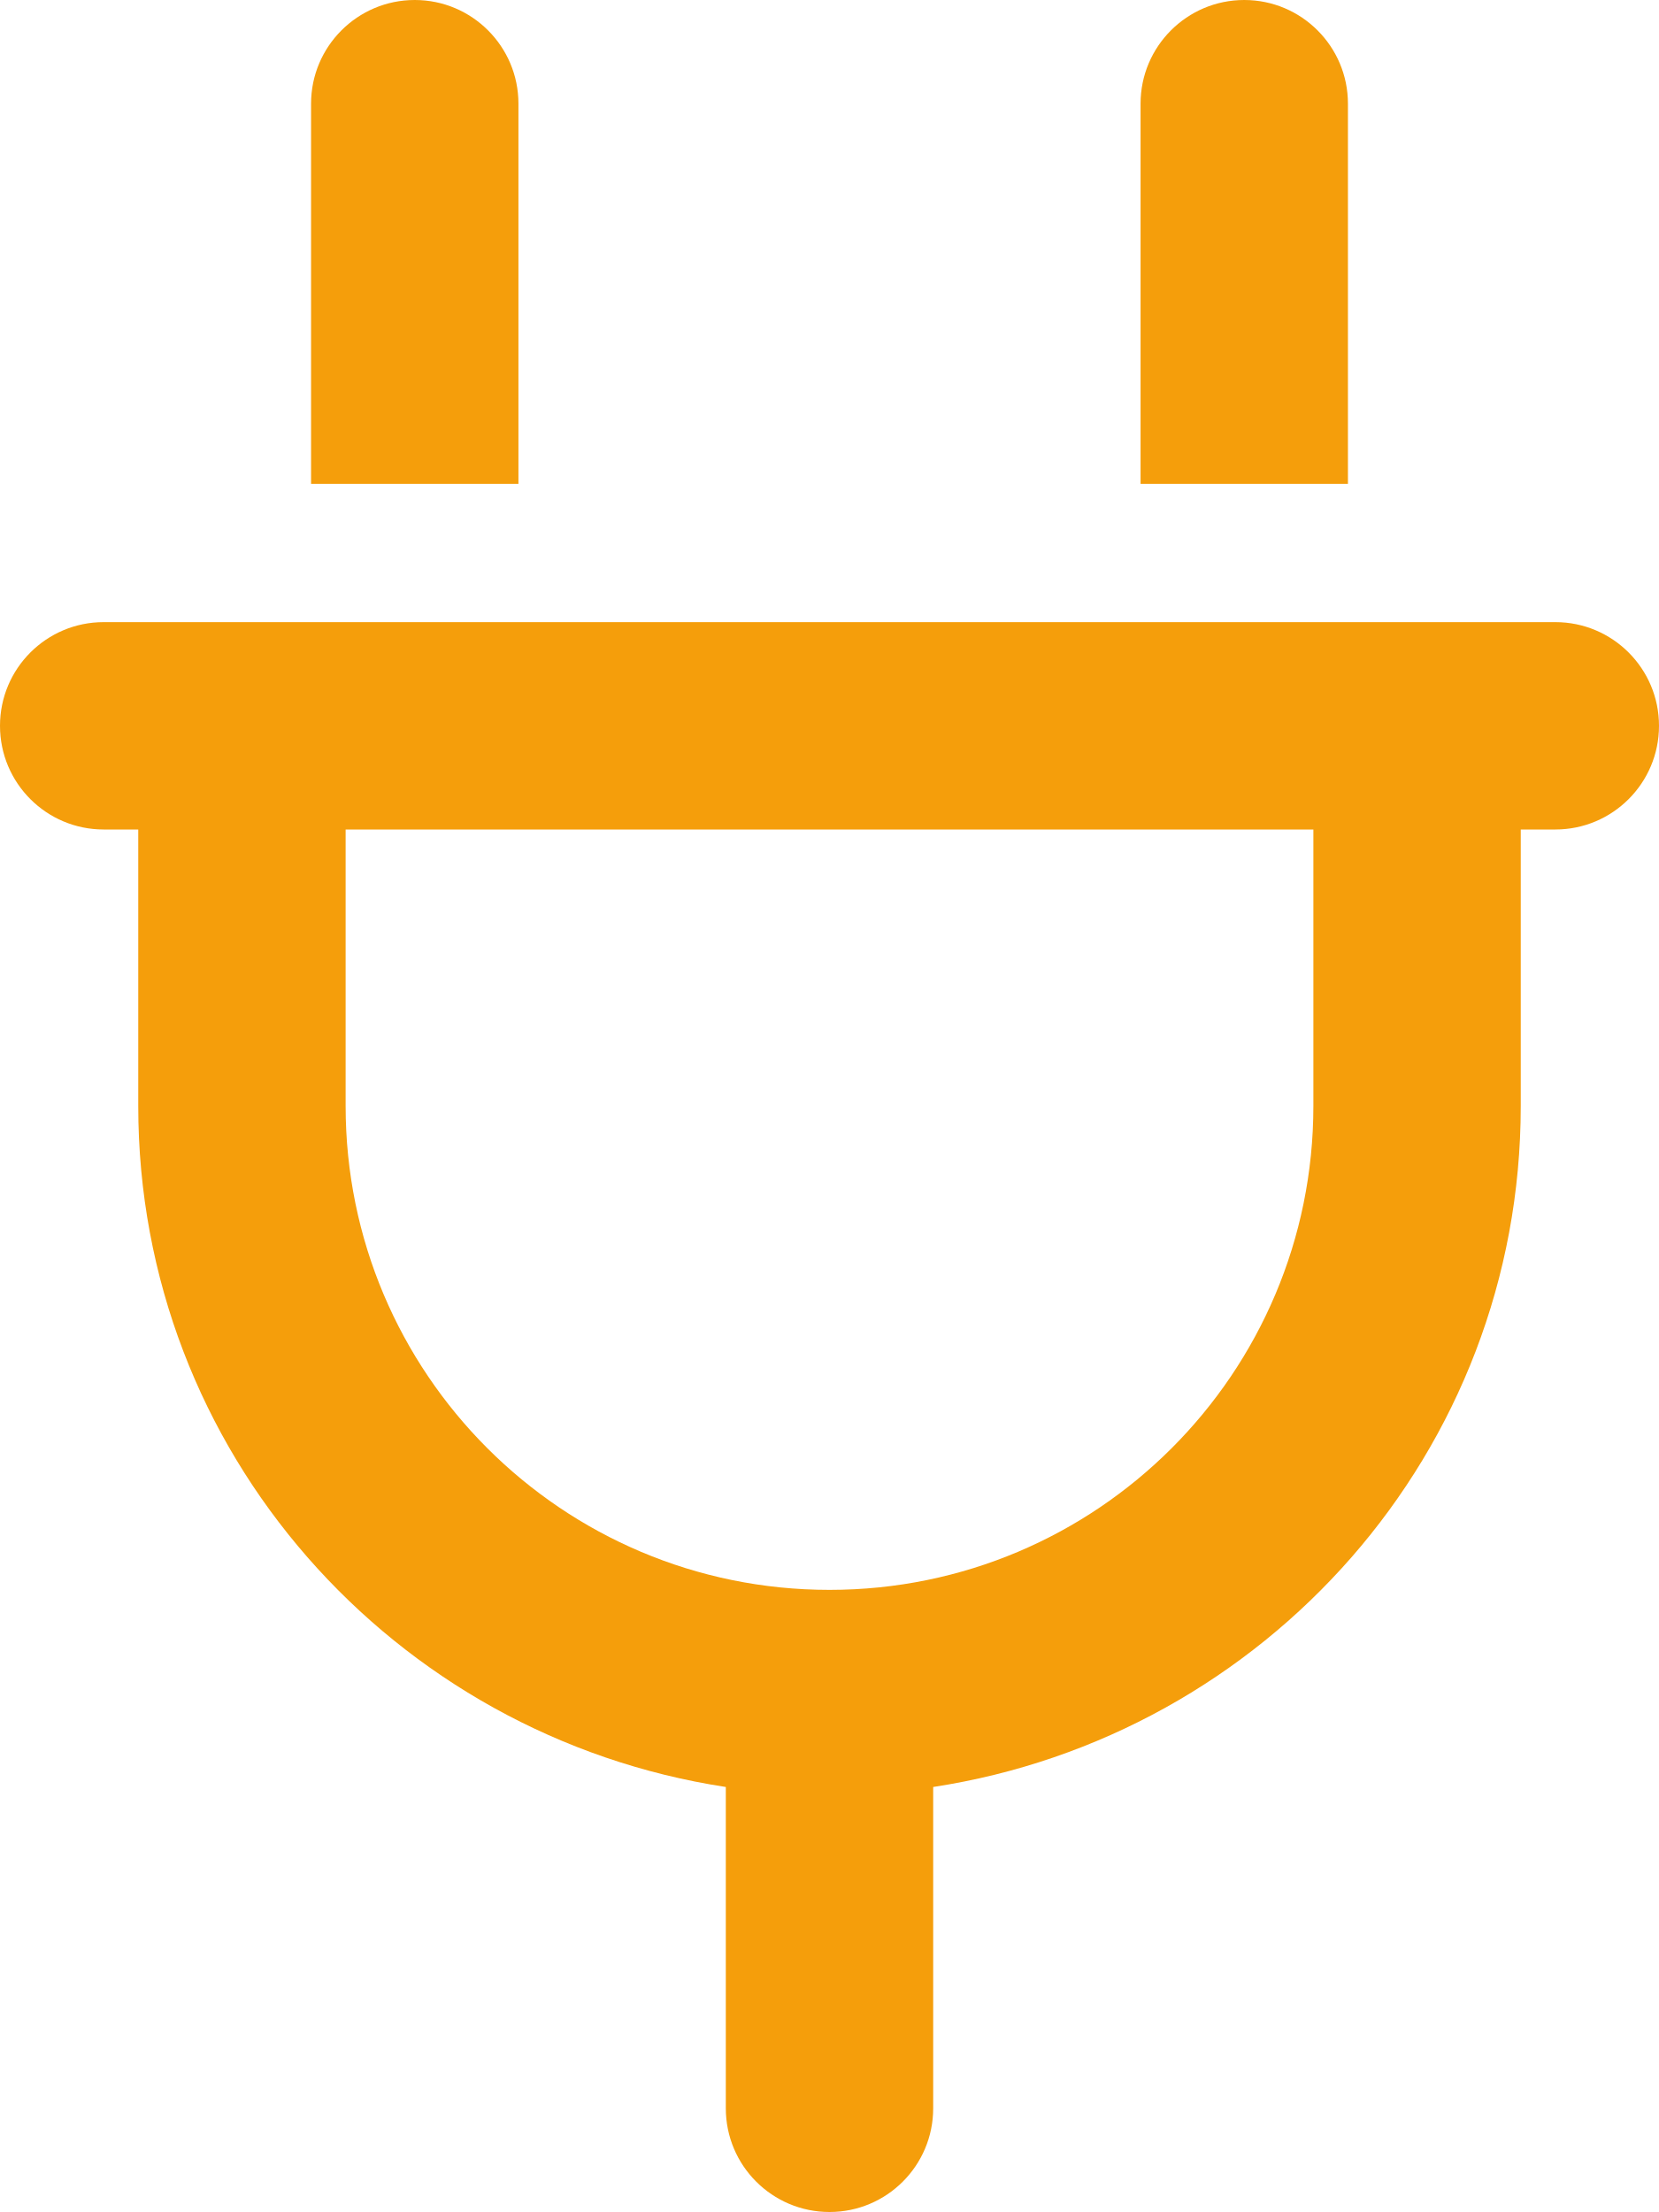
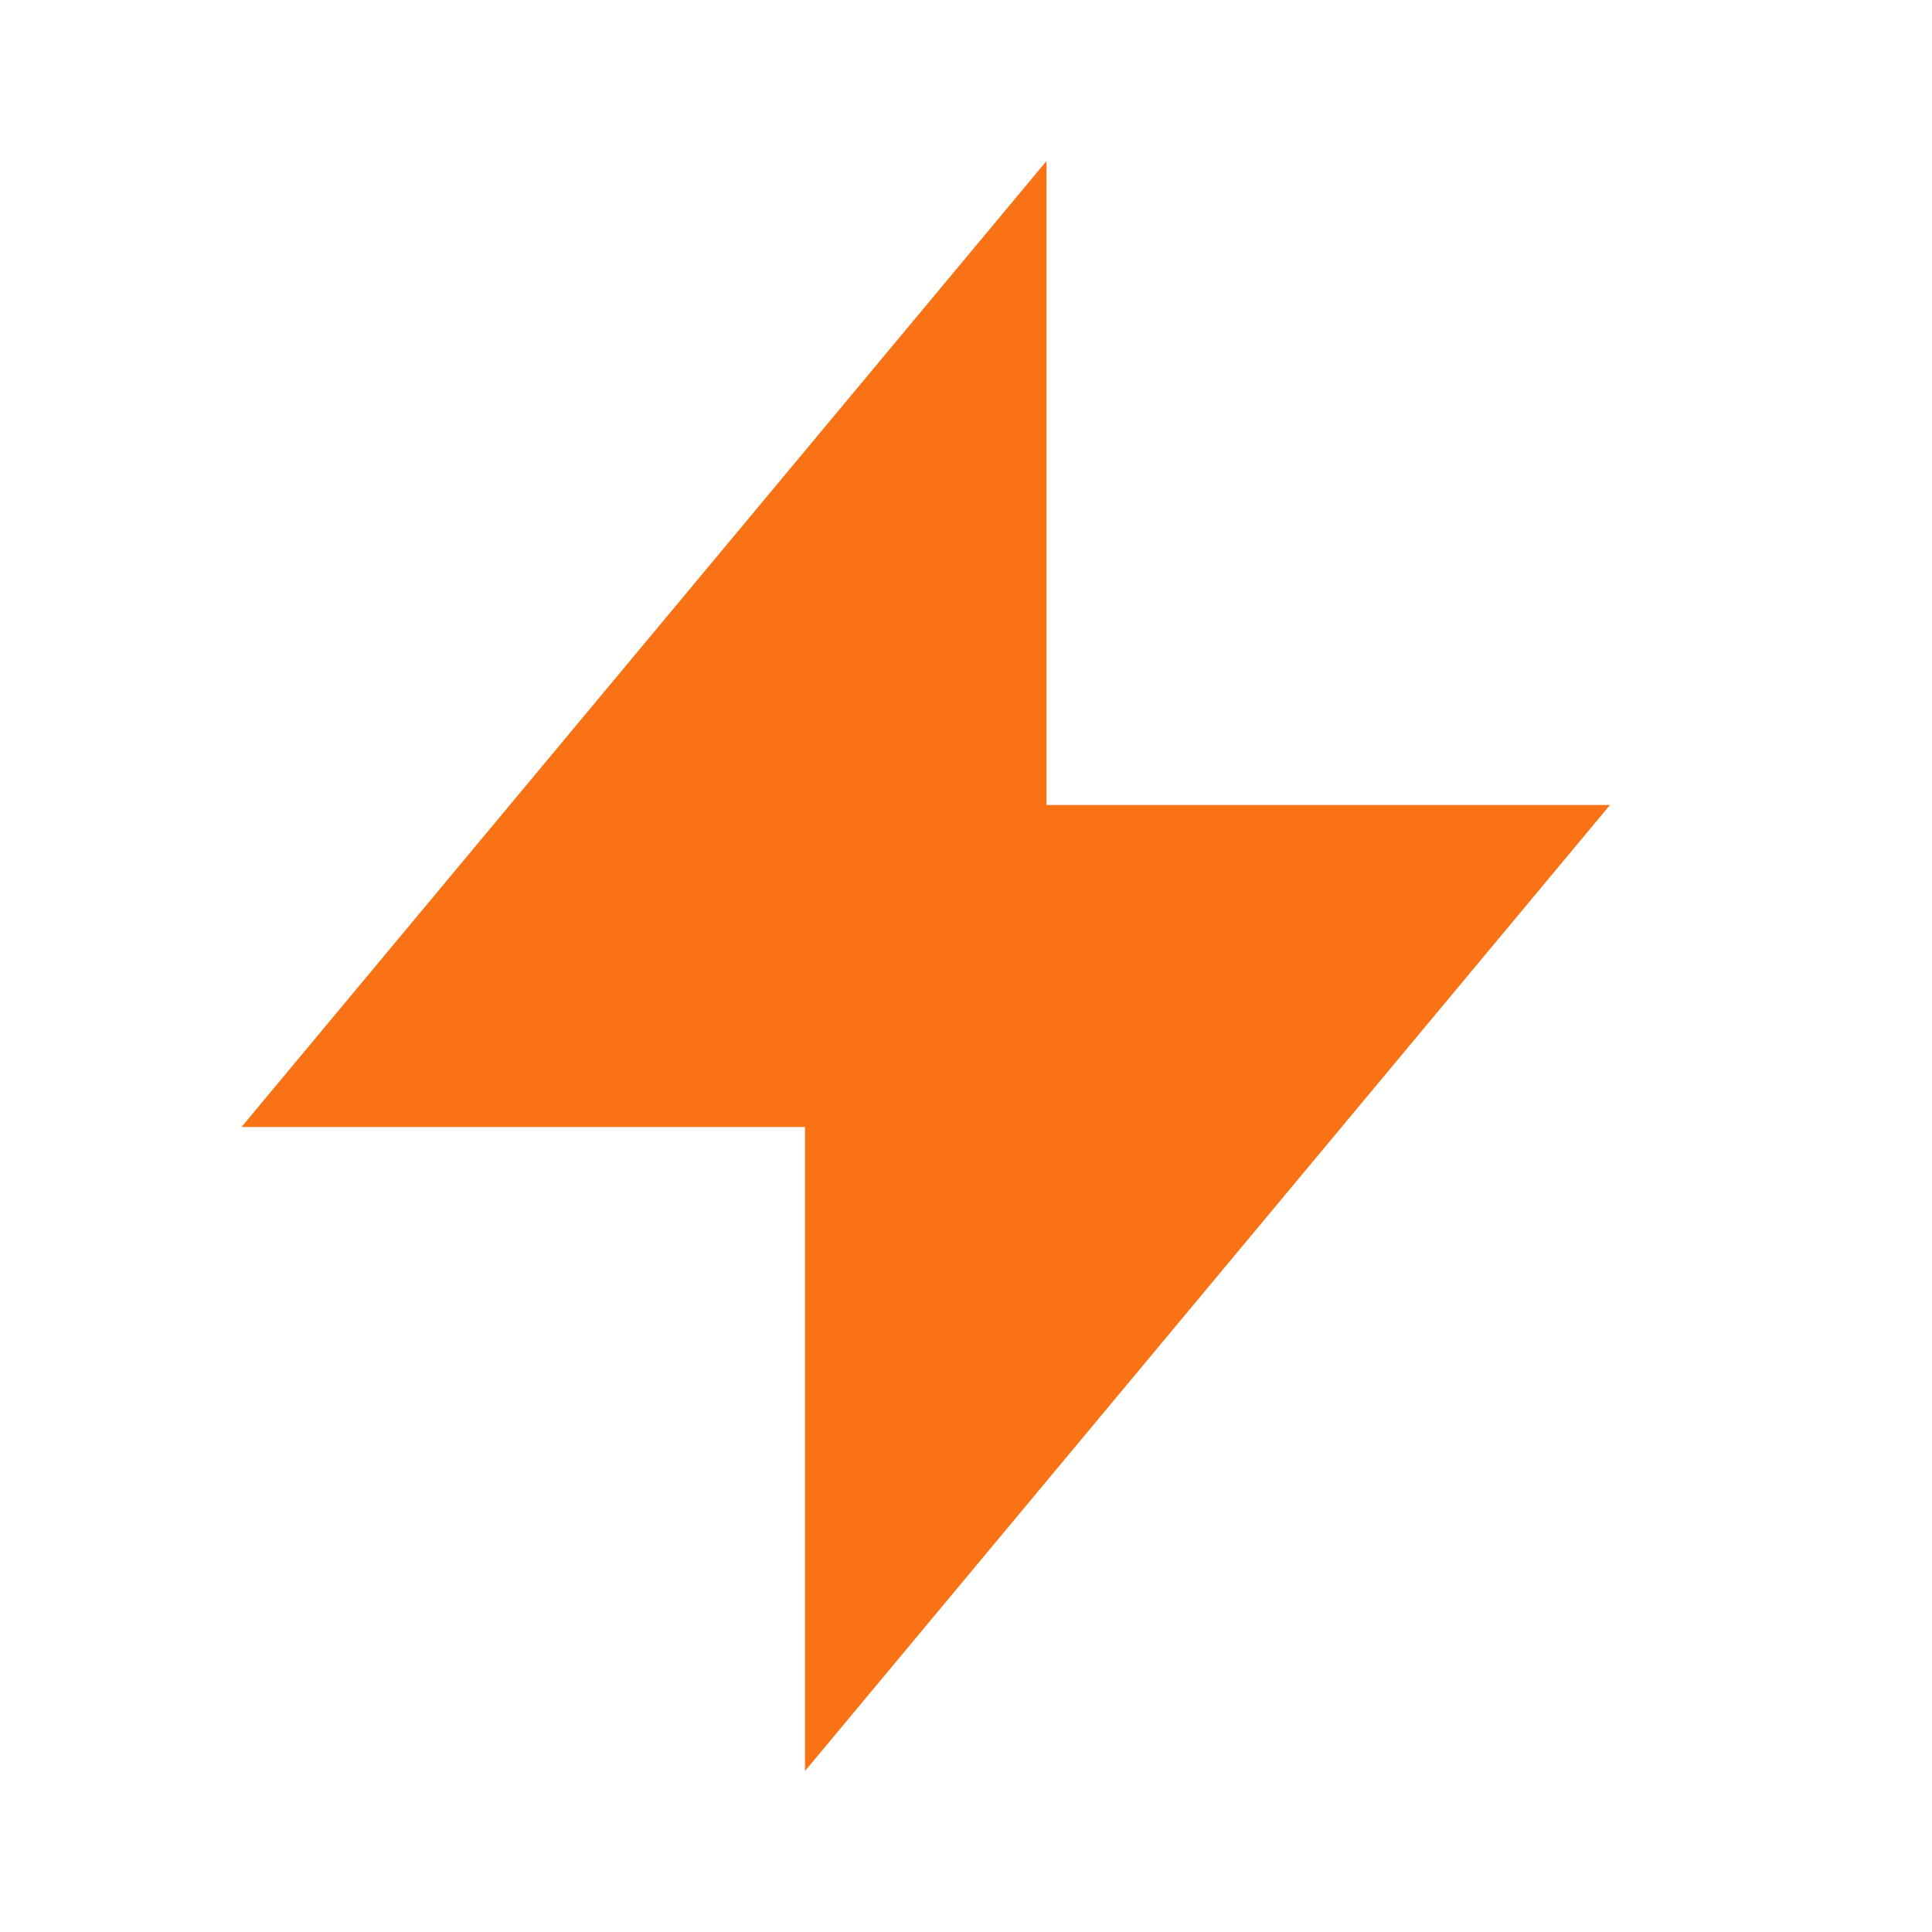
- <svg xmlns="http://www.w3.org/2000/svg" viewBox="0 0 384 512" fill="#f59e0b">
-   <path d="M312 24C312 10.75 301.25 0 288 0S264 10.75 264 24V112H312V24ZM120 24C120 10.75 109.25 0 96 0S72 10.75 72 24V112H120V24ZM360 144H24C10.745 144 0 154.745 0 168V168C0 181.255 10.745 192 24 192H32V256C32 336.125 91.125 401.875 168 413.625V488C168 501.255 178.745 512 192 512H192C205.255 512 216 501.255 216 488V413.625C292.875 401.875 352 336.125 352 256V192H360C373.255 192 384 181.255 384 168V168C384 154.745 373.255 144 360 144ZM304 256C304 317.875 253.875 368 192 368S80 317.875 80 256V192H304V256Z" />
+ <svg xmlns="http://www.w3.org/2000/svg" viewBox="0 0 24 24" fill="#f97316" width="40" height="40">
+   <path d="M13 2L3 14h7v8l10-12h-7z" />
</svg>
